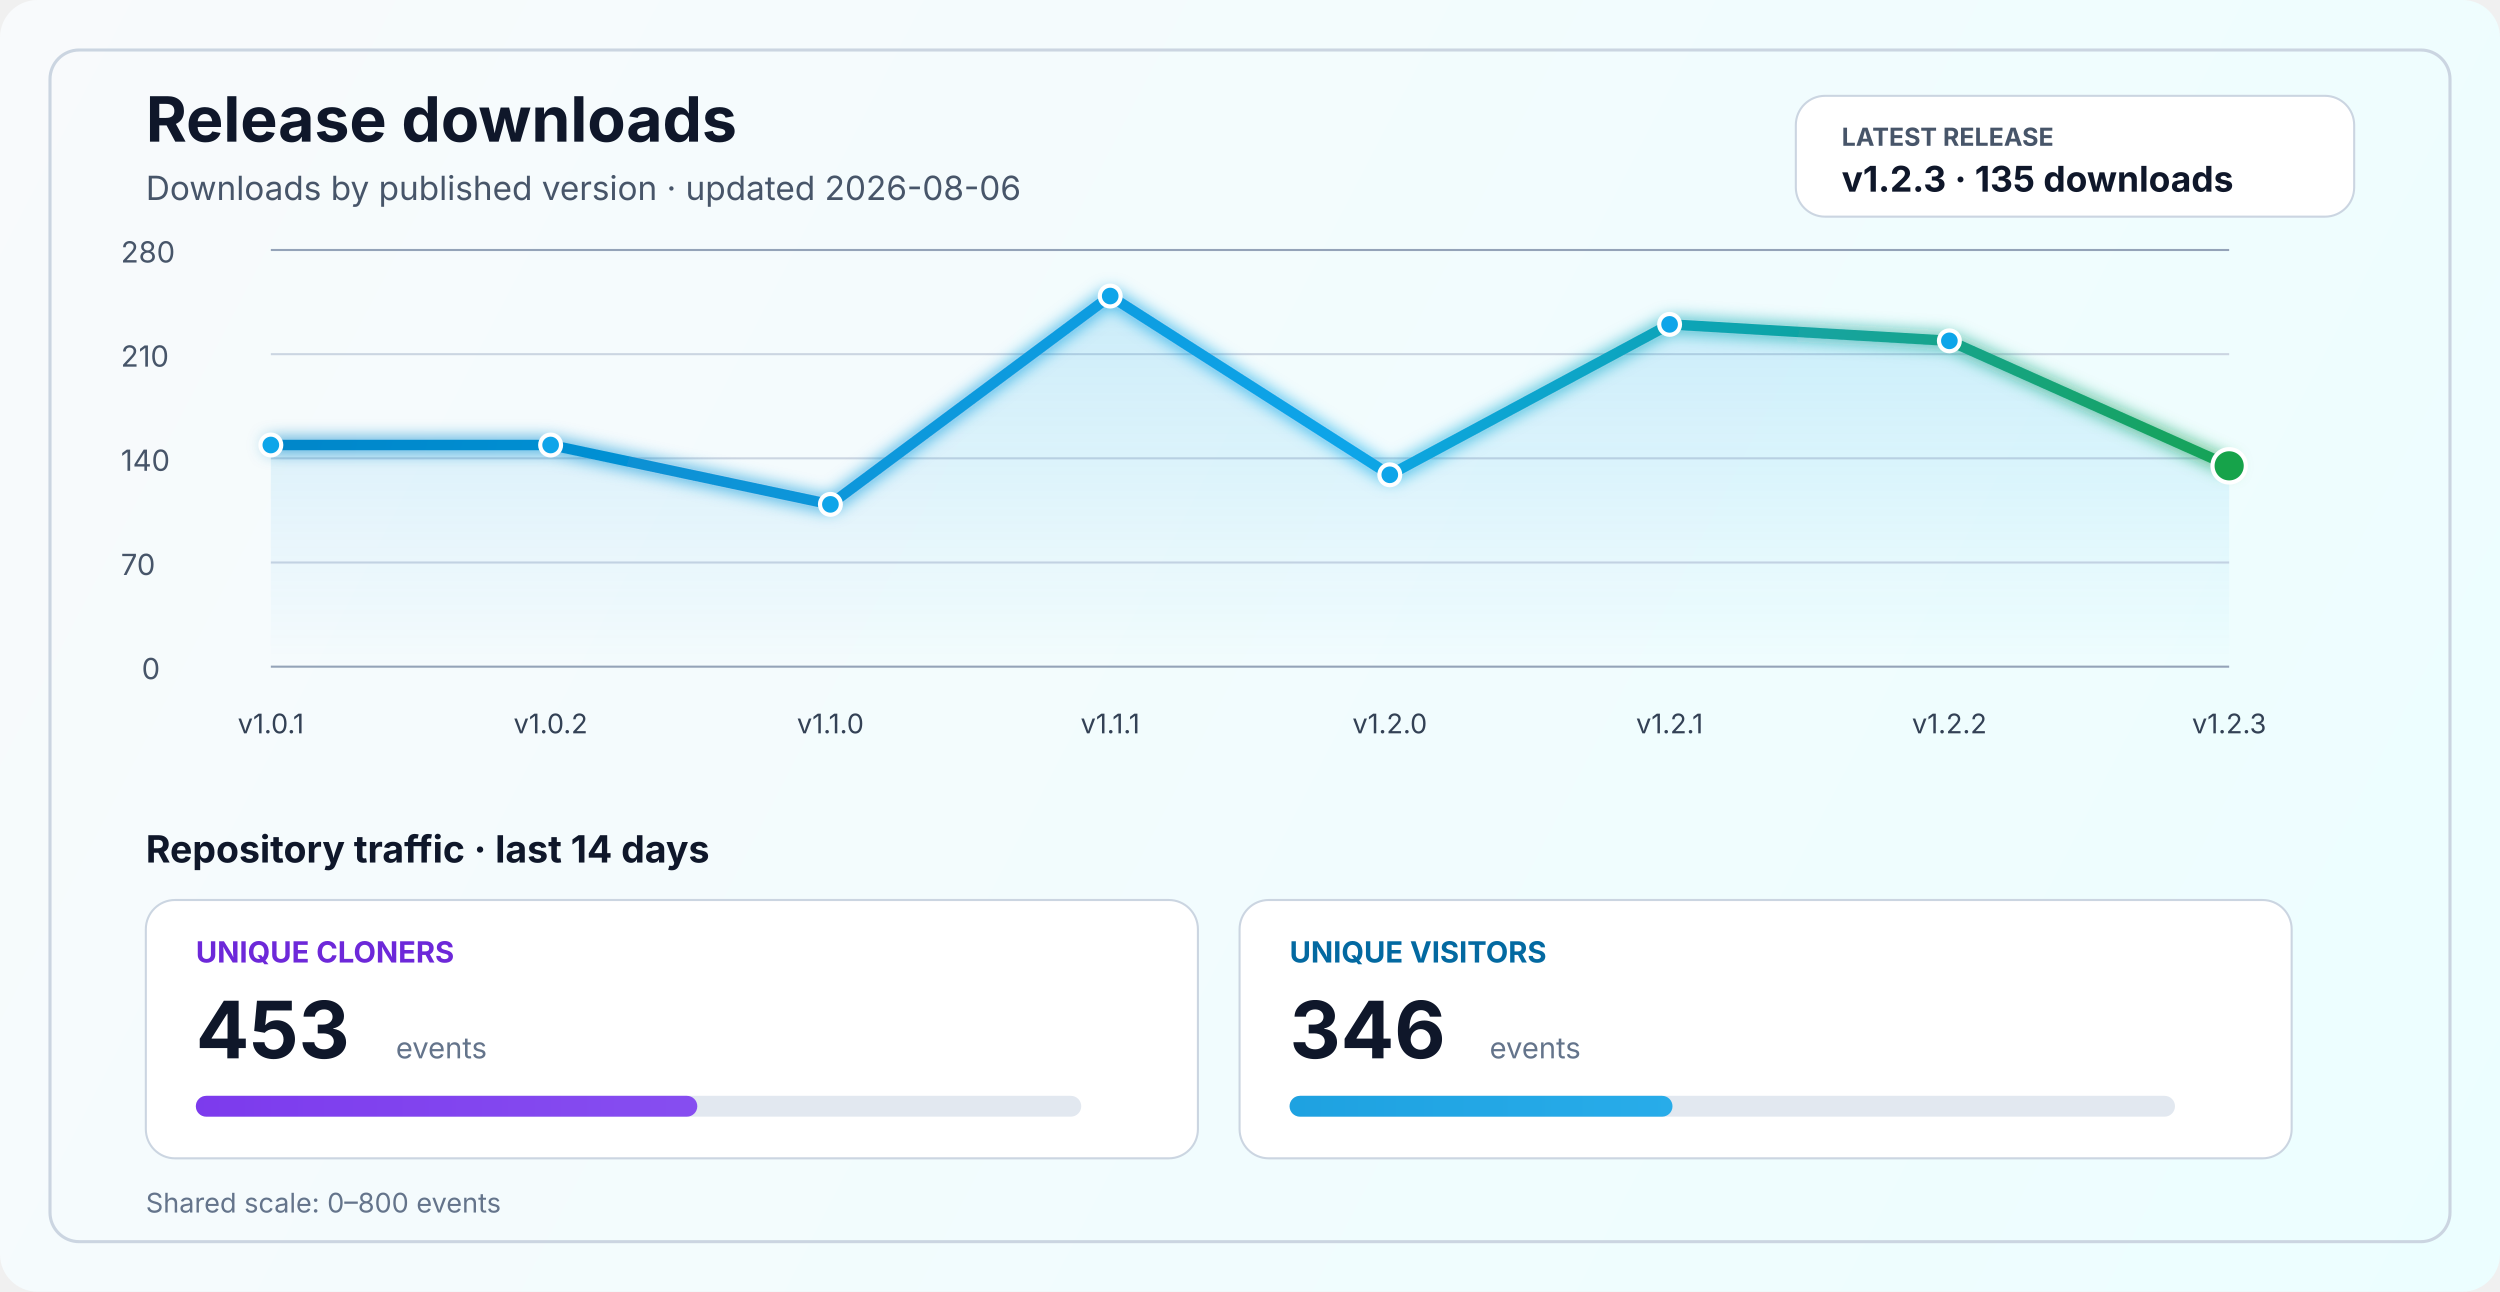
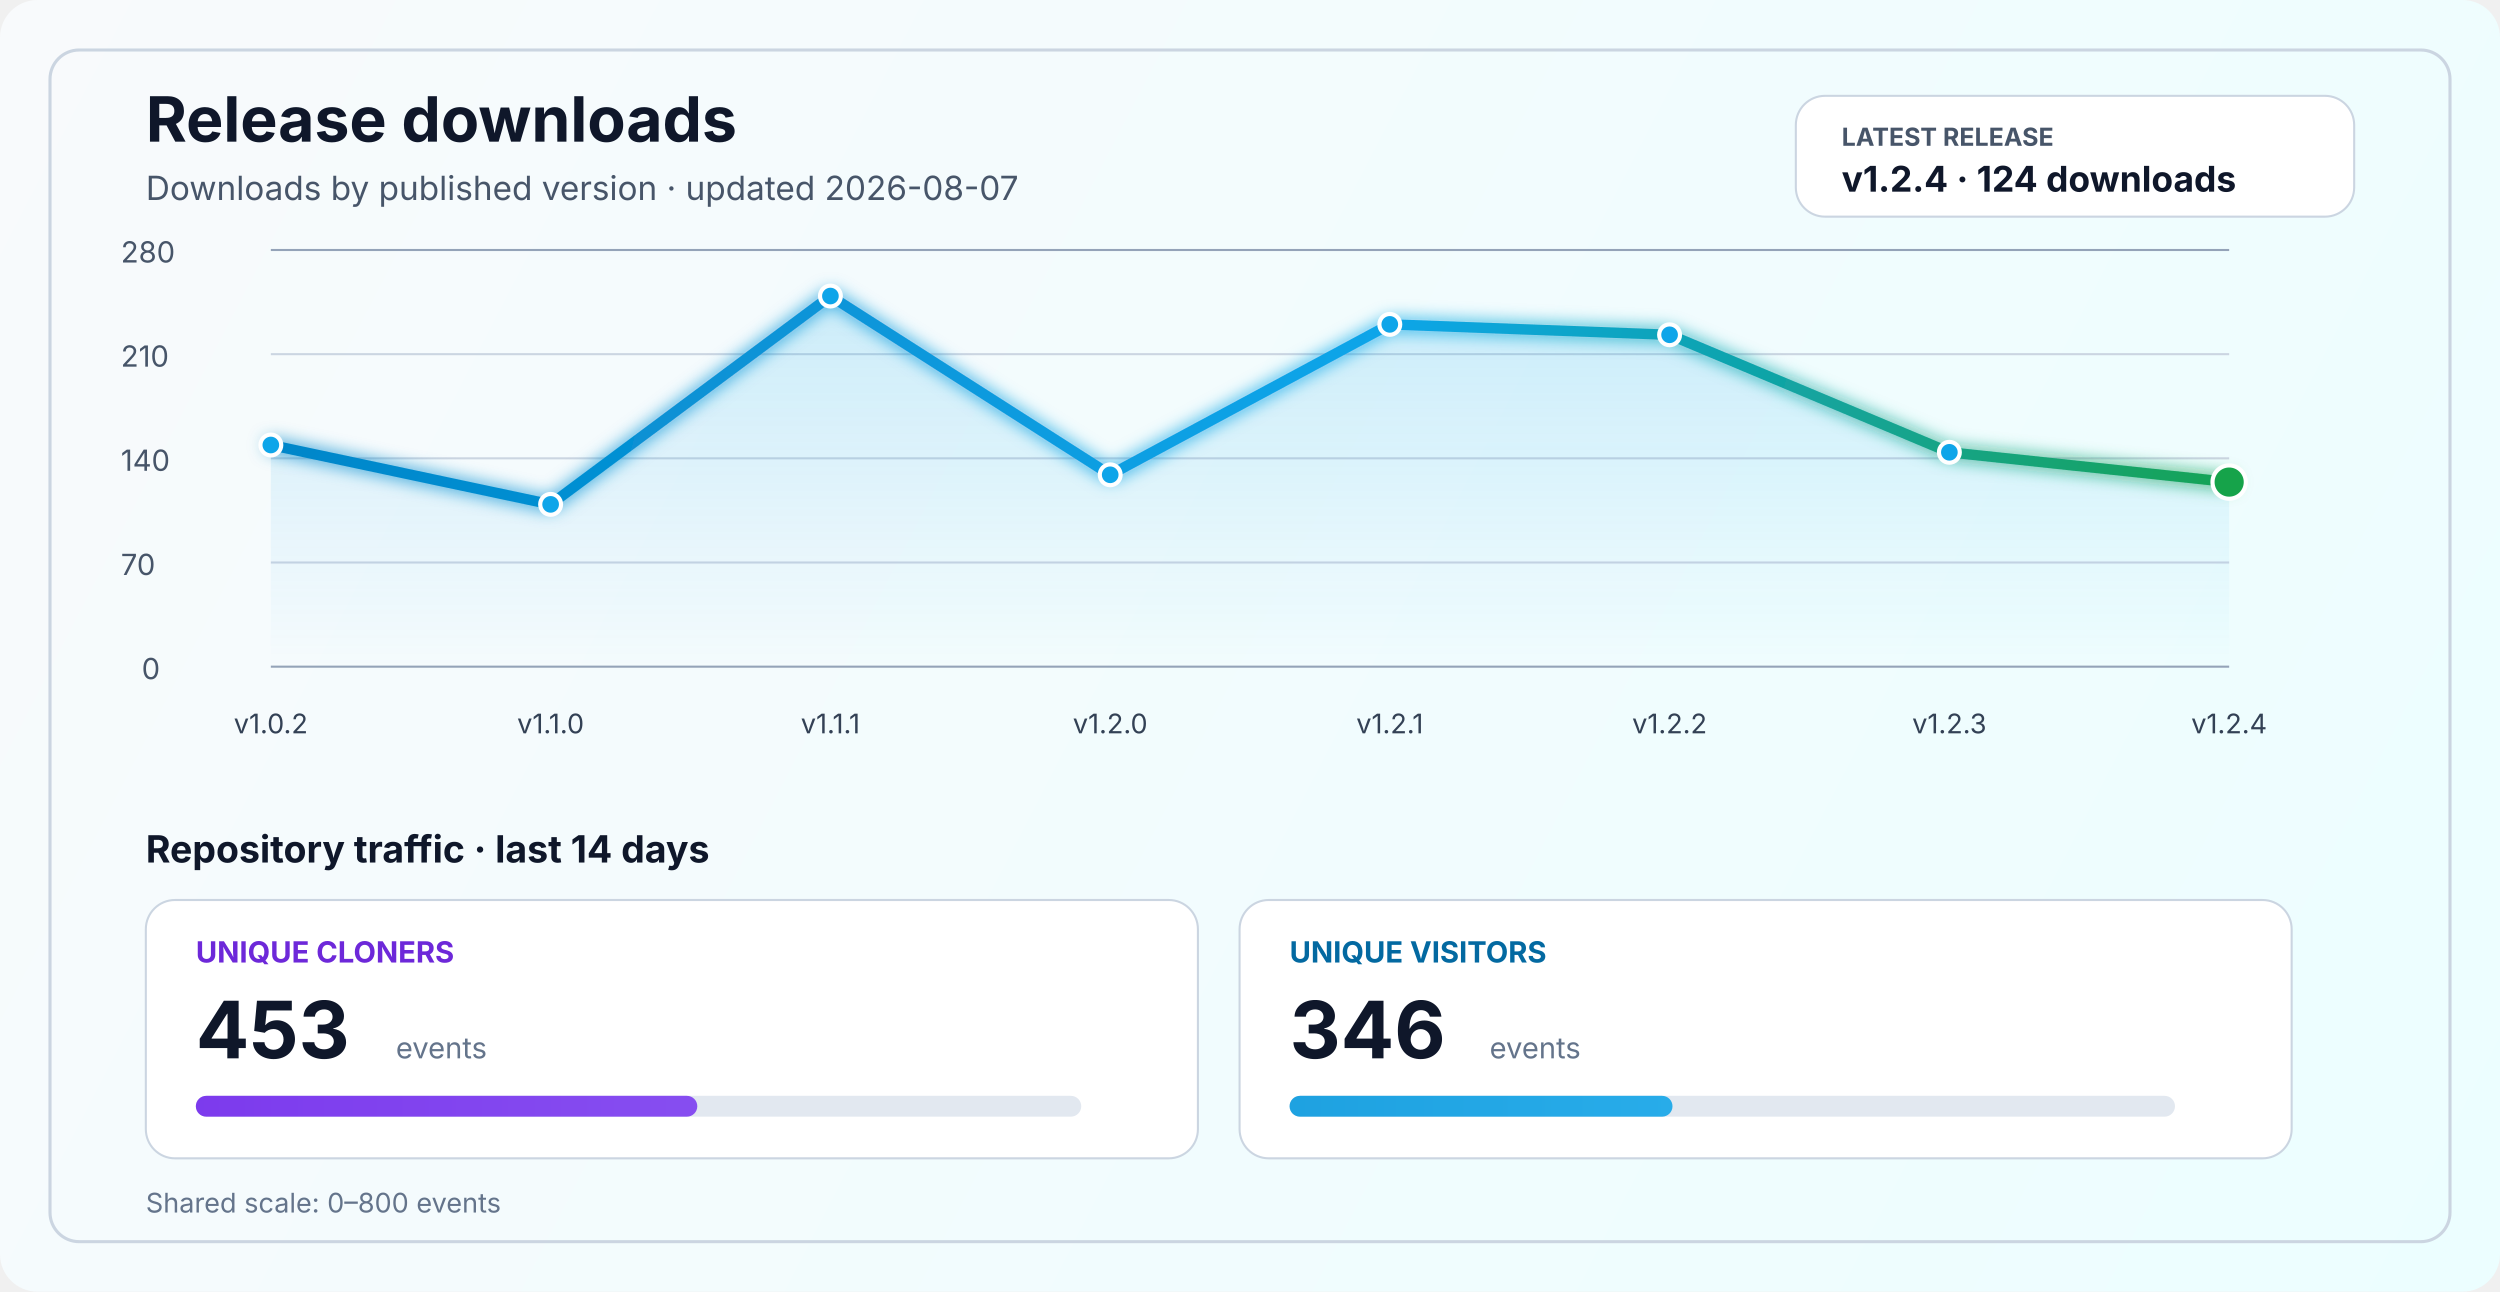
<svg xmlns="http://www.w3.org/2000/svg" width="1200" height="620" viewBox="0 0 1200 620" fill="none" role="img" aria-labelledby="title desc">
  <defs>
    <linearGradient id="bg" x1="0" y1="0" x2="1200" y2="620" gradientUnits="userSpaceOnUse">
      <stop stop-color="#F8FAFC" />
      <stop offset="1" stop-color="#ECFEFF" />
    </linearGradient>
    <linearGradient id="line" x1="130" y1="86" x2="1070" y2="340" gradientUnits="userSpaceOnUse">
      <stop stop-color="#0284C7" />
      <stop offset="0.55" stop-color="#0EA5E9" />
      <stop offset="1" stop-color="#16A34A" />
    </linearGradient>
    <linearGradient id="area" x1="0" y1="120" x2="0" y2="320" gradientUnits="userSpaceOnUse">
      <stop stop-color="#0EA5E9" stop-opacity="0.20" />
      <stop offset="1" stop-color="#0EA5E9" stop-opacity="0" />
    </linearGradient>
    <linearGradient id="cloneFill" x1="86" y1="450" x2="1110" y2="450" gradientUnits="userSpaceOnUse">
      <stop stop-color="#7C3AED" />
      <stop offset="1" stop-color="#A78BFA" />
    </linearGradient>
    <linearGradient id="viewFill" x1="86" y1="482" x2="1110" y2="482" gradientUnits="userSpaceOnUse">
      <stop stop-color="#0284C7" />
      <stop offset="1" stop-color="#38BDF8" />
    </linearGradient>
    <filter id="glow" x="-50%" y="-50%" width="200%" height="200%">
      <feGaussianBlur stdDeviation="4" result="blur" />
      <feMerge>
        <feMergeNode in="blur" />
        <feMergeNode in="SourceGraphic" />
      </feMerge>
    </filter>
  </defs>
  <rect width="1200" height="620" rx="18" fill="url(#bg)" />
  <rect x="24" y="24" width="1152" height="572" rx="14" stroke="#CBD5E1" stroke-width="1.5" />
  <text x="70" y="68" fill="#0F172A" font-size="30" font-family="SF Pro Display, -apple-system, BlinkMacSystemFont, Segoe UI, sans-serif" font-weight="700">Release downloads</text>
-   <text x="70" y="96" fill="#475569" font-size="16" font-family="SF Pro Text, -apple-system, BlinkMacSystemFont, Segoe UI, sans-serif">Downloads by published version · updated 2026-08-06</text>
+   <text x="70" y="96" fill="#475569" font-size="16" font-family="SF Pro Text, -apple-system, BlinkMacSystemFont, Segoe UI, sans-serif">Downloads by published version · updated 2026-08-07</text>
  <rect x="862" y="46" width="268" height="58" rx="14" fill="#FFFFFF" stroke="#CBD5E1" stroke-width="1" />
  <text x="884" y="70" fill="#475569" font-size="12" font-family="SF Pro Text, -apple-system, BlinkMacSystemFont, Segoe UI, sans-serif" font-weight="700">LATEST RELEASE</text>
-   <text x="884" y="92" fill="#0F172A" font-size="17" font-family="SF Pro Text, -apple-system, BlinkMacSystemFont, Segoe UI, sans-serif" font-weight="700">v1.2.3 · 135 downloads</text>
+   <text x="884" y="92" fill="#0F172A" font-size="17" font-family="SF Pro Text, -apple-system, BlinkMacSystemFont, Segoe UI, sans-serif" font-weight="700">v1.2.4 · 124 downloads</text>
  <line x1="130" y1="320.0" x2="1070" y2="320.0" stroke="#94A3B8" stroke-width="1" />
  <line x1="130" y1="270.0" x2="1070" y2="270.0" stroke="#CBD5E1" stroke-width="1" />
  <line x1="130" y1="220.0" x2="1070" y2="220.0" stroke="#CBD5E1" stroke-width="1" />
  <line x1="130" y1="170.0" x2="1070" y2="170.0" stroke="#CBD5E1" stroke-width="1" />
  <line x1="130" y1="120.0" x2="1070" y2="120.0" stroke="#94A3B8" stroke-width="1" />
  <text x="68" y="326.0" fill="#475569" font-size="14" font-family="SF Pro Text, -apple-system, BlinkMacSystemFont, Segoe UI, sans-serif">0</text>
  <text x="58" y="276.0" fill="#475569" font-size="14" font-family="SF Pro Text, -apple-system, BlinkMacSystemFont, Segoe UI, sans-serif">70</text>
  <text x="58" y="226.0" fill="#475569" font-size="14" font-family="SF Pro Text, -apple-system, BlinkMacSystemFont, Segoe UI, sans-serif">140</text>
  <text x="58" y="176.0" fill="#475569" font-size="14" font-family="SF Pro Text, -apple-system, BlinkMacSystemFont, Segoe UI, sans-serif">210</text>
  <text x="58" y="126.0" fill="#475569" font-size="14" font-family="SF Pro Text, -apple-system, BlinkMacSystemFont, Segoe UI, sans-serif">280</text>
-   <path d="M 130.0 213.6 L 264.3 213.6 L 398.6 242.1 L 532.9 142.1 L 667.1 227.9 L 801.4 155.7 L 935.7 163.6 L 1070.0 223.6 L 1070 320 L 130 320 Z" fill="url(#area)" />
-   <polyline points="130.0,213.6 264.3,213.6 398.6,242.1 532.9,142.1 667.1,227.9 801.4,155.7 935.7,163.6 1070.0,223.6" fill="none" stroke="url(#line)" stroke-width="5" stroke-linecap="round" stroke-linejoin="round" filter="url(#glow)" />
+   <path d="M 130.0 213.6 L 264.3 242.1 L 398.6 142.1 L 532.9 227.9 L 667.1 155.7 L 801.4 160.7 L 935.7 217.1 L 1070.0 231.4 L 1070 320 L 130 320 Z" fill="url(#area)" />
+   <polyline points="130.0,213.6 264.3,242.1 398.6,142.1 532.9,227.9 667.1,155.7 801.4,160.7 935.7,217.1 1070.0,231.4" fill="none" stroke="url(#line)" stroke-width="5" stroke-linecap="round" stroke-linejoin="round" filter="url(#glow)" />
  <circle cx="130.0" cy="213.6" r="5" fill="#0EA5E9" stroke="#FFFFFF" stroke-width="2" />
-   <circle cx="264.3" cy="213.6" r="5" fill="#0EA5E9" stroke="#FFFFFF" stroke-width="2" />
-   <circle cx="398.6" cy="242.1" r="5" fill="#0EA5E9" stroke="#FFFFFF" stroke-width="2" />
-   <circle cx="532.9" cy="142.1" r="5" fill="#0EA5E9" stroke="#FFFFFF" stroke-width="2" />
-   <circle cx="667.1" cy="227.9" r="5" fill="#0EA5E9" stroke="#FFFFFF" stroke-width="2" />
-   <circle cx="801.4" cy="155.7" r="5" fill="#0EA5E9" stroke="#FFFFFF" stroke-width="2" />
-   <circle cx="935.7" cy="163.6" r="5" fill="#0EA5E9" stroke="#FFFFFF" stroke-width="2" />
-   <circle cx="1070.0" cy="223.6" r="8" fill="#16A34A" stroke="#FFFFFF" stroke-width="2" />
-   <text x="130.0" y="352" text-anchor="middle" fill="#334155" font-size="13" font-family="SF Pro Text, -apple-system, BlinkMacSystemFont, Segoe UI, sans-serif">v1.0.1</text>
-   <text x="264.3" y="352" text-anchor="middle" fill="#334155" font-size="13" font-family="SF Pro Text, -apple-system, BlinkMacSystemFont, Segoe UI, sans-serif">v1.0.2</text>
-   <text x="398.6" y="352" text-anchor="middle" fill="#334155" font-size="13" font-family="SF Pro Text, -apple-system, BlinkMacSystemFont, Segoe UI, sans-serif">v1.1.0</text>
-   <text x="532.9" y="352" text-anchor="middle" fill="#334155" font-size="13" font-family="SF Pro Text, -apple-system, BlinkMacSystemFont, Segoe UI, sans-serif">v1.1.1</text>
-   <text x="667.1" y="352" text-anchor="middle" fill="#334155" font-size="13" font-family="SF Pro Text, -apple-system, BlinkMacSystemFont, Segoe UI, sans-serif">v1.2.0</text>
-   <text x="801.4" y="352" text-anchor="middle" fill="#334155" font-size="13" font-family="SF Pro Text, -apple-system, BlinkMacSystemFont, Segoe UI, sans-serif">v1.2.1</text>
-   <text x="935.7" y="352" text-anchor="middle" fill="#334155" font-size="13" font-family="SF Pro Text, -apple-system, BlinkMacSystemFont, Segoe UI, sans-serif">v1.2.2</text>
-   <text x="1070.0" y="352" text-anchor="middle" fill="#334155" font-size="13" font-family="SF Pro Text, -apple-system, BlinkMacSystemFont, Segoe UI, sans-serif">v1.2.3</text>
+   <circle cx="264.3" cy="242.1" r="5" fill="#0EA5E9" stroke="#FFFFFF" stroke-width="2" />
+   <circle cx="398.6" cy="142.1" r="5" fill="#0EA5E9" stroke="#FFFFFF" stroke-width="2" />
+   <circle cx="532.9" cy="227.9" r="5" fill="#0EA5E9" stroke="#FFFFFF" stroke-width="2" />
+   <circle cx="667.1" cy="155.7" r="5" fill="#0EA5E9" stroke="#FFFFFF" stroke-width="2" />
+   <circle cx="801.4" cy="160.7" r="5" fill="#0EA5E9" stroke="#FFFFFF" stroke-width="2" />
+   <circle cx="935.7" cy="217.1" r="5" fill="#0EA5E9" stroke="#FFFFFF" stroke-width="2" />
+   <circle cx="1070.0" cy="231.4" r="8" fill="#16A34A" stroke="#FFFFFF" stroke-width="2" />
+   <text x="130.0" y="352" text-anchor="middle" fill="#334155" font-size="13" font-family="SF Pro Text, -apple-system, BlinkMacSystemFont, Segoe UI, sans-serif">v1.0.2</text>
+   <text x="264.3" y="352" text-anchor="middle" fill="#334155" font-size="13" font-family="SF Pro Text, -apple-system, BlinkMacSystemFont, Segoe UI, sans-serif">v1.1.0</text>
+   <text x="398.6" y="352" text-anchor="middle" fill="#334155" font-size="13" font-family="SF Pro Text, -apple-system, BlinkMacSystemFont, Segoe UI, sans-serif">v1.1.1</text>
+   <text x="532.9" y="352" text-anchor="middle" fill="#334155" font-size="13" font-family="SF Pro Text, -apple-system, BlinkMacSystemFont, Segoe UI, sans-serif">v1.2.0</text>
+   <text x="667.1" y="352" text-anchor="middle" fill="#334155" font-size="13" font-family="SF Pro Text, -apple-system, BlinkMacSystemFont, Segoe UI, sans-serif">v1.2.1</text>
+   <text x="801.4" y="352" text-anchor="middle" fill="#334155" font-size="13" font-family="SF Pro Text, -apple-system, BlinkMacSystemFont, Segoe UI, sans-serif">v1.2.2</text>
+   <text x="935.7" y="352" text-anchor="middle" fill="#334155" font-size="13" font-family="SF Pro Text, -apple-system, BlinkMacSystemFont, Segoe UI, sans-serif">v1.2.3</text>
+   <text x="1070.0" y="352" text-anchor="middle" fill="#334155" font-size="13" font-family="SF Pro Text, -apple-system, BlinkMacSystemFont, Segoe UI, sans-serif">v1.2.4</text>
  <text x="70" y="414" fill="#0F172A" font-size="18" font-family="SF Pro Text, -apple-system, BlinkMacSystemFont, Segoe UI, sans-serif" font-weight="700">Repository traffic · last 14 days</text>
  <rect x="70" y="432" width="505" height="124" rx="14" fill="#FFFFFF" stroke="#CBD5E1" stroke-width="1" />
  <text x="94" y="462" fill="#6D28D9" font-size="14" font-family="SF Pro Text, -apple-system, BlinkMacSystemFont, Segoe UI, sans-serif" font-weight="700">UNIQUE CLONERS</text>
  <text x="94" y="508" fill="#0F172A" font-size="38" font-family="SF Pro Display, -apple-system, BlinkMacSystemFont, Segoe UI, sans-serif" font-weight="700">453</text>
  <text x="190" y="508" fill="#64748B" font-size="14" font-family="SF Pro Text, -apple-system, BlinkMacSystemFont, Segoe UI, sans-serif">events</text>
  <rect x="94" y="526" width="425" height="10" rx="5" fill="#E2E8F0" />
  <rect x="94" y="526" width="240.7" height="10" rx="5" fill="url(#cloneFill)" />
  <rect x="595" y="432" width="505" height="124" rx="14" fill="#FFFFFF" stroke="#CBD5E1" stroke-width="1" />
  <text x="619" y="462" fill="#0369A1" font-size="14" font-family="SF Pro Text, -apple-system, BlinkMacSystemFont, Segoe UI, sans-serif" font-weight="700">UNIQUE VISITORS</text>
  <text x="619" y="508" fill="#0F172A" font-size="38" font-family="SF Pro Display, -apple-system, BlinkMacSystemFont, Segoe UI, sans-serif" font-weight="700">346</text>
  <text x="715" y="508" fill="#64748B" font-size="14" font-family="SF Pro Text, -apple-system, BlinkMacSystemFont, Segoe UI, sans-serif">events</text>
  <rect x="619" y="526" width="425" height="10" rx="5" fill="#E2E8F0" />
  <rect x="619" y="526" width="183.8" height="10" rx="5" fill="url(#viewFill)" />
  <text x="70" y="582" fill="#64748B" font-size="13" font-family="SF Pro Text, -apple-system, BlinkMacSystemFont, Segoe UI, sans-serif">Shared scale: 0–800 events</text>
</svg>
